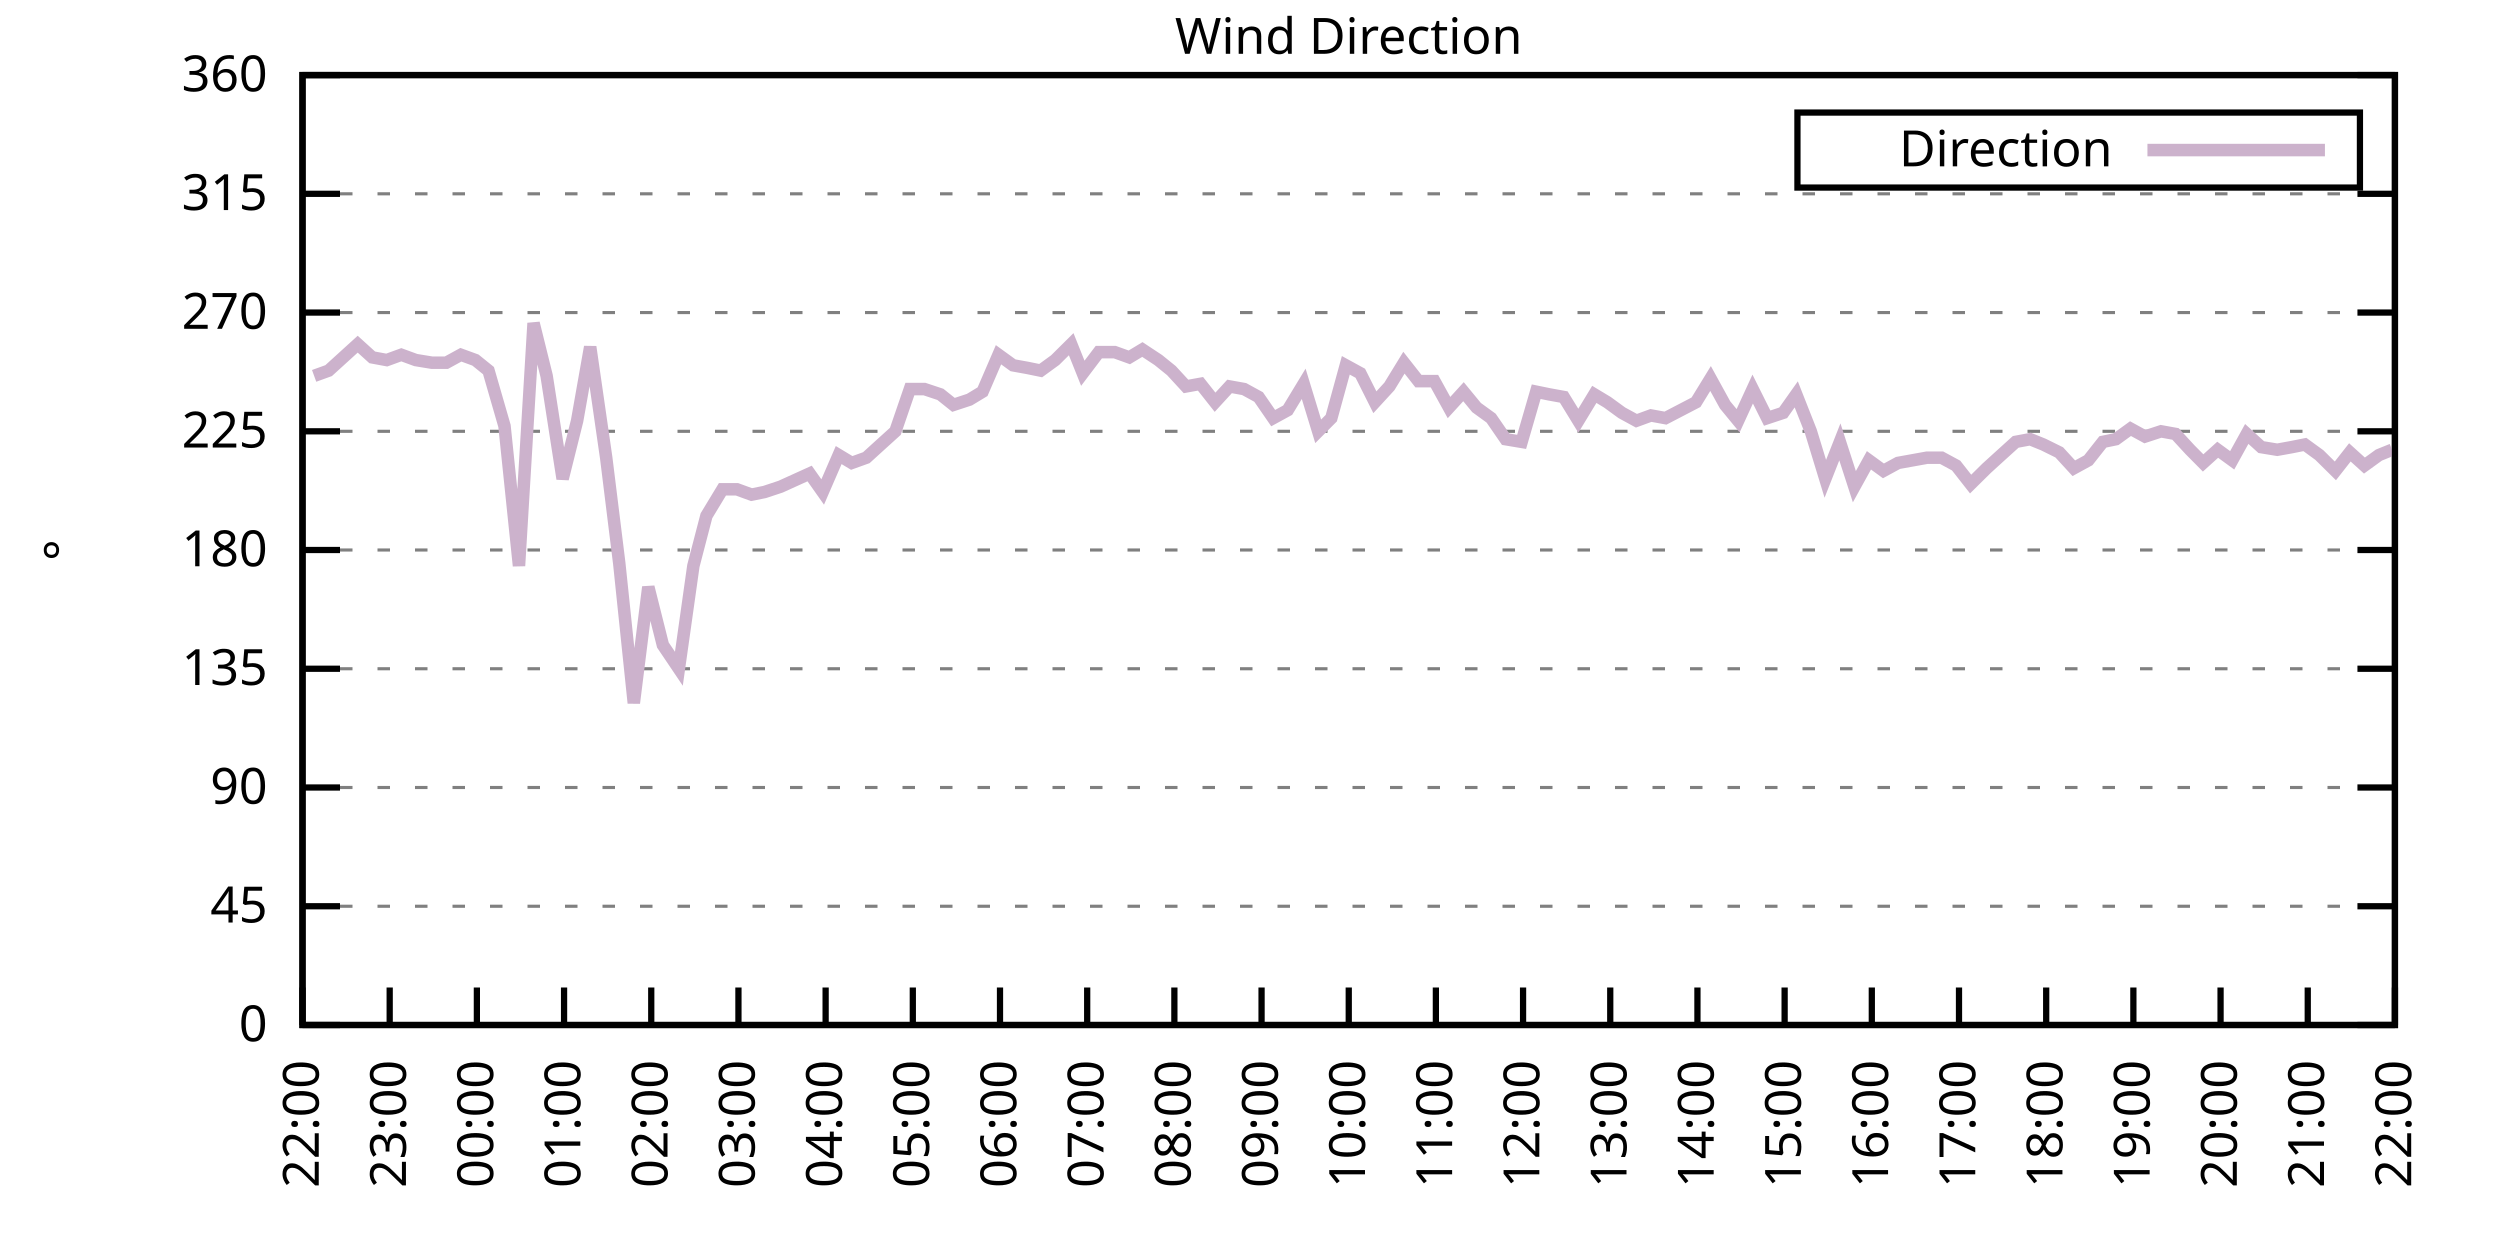
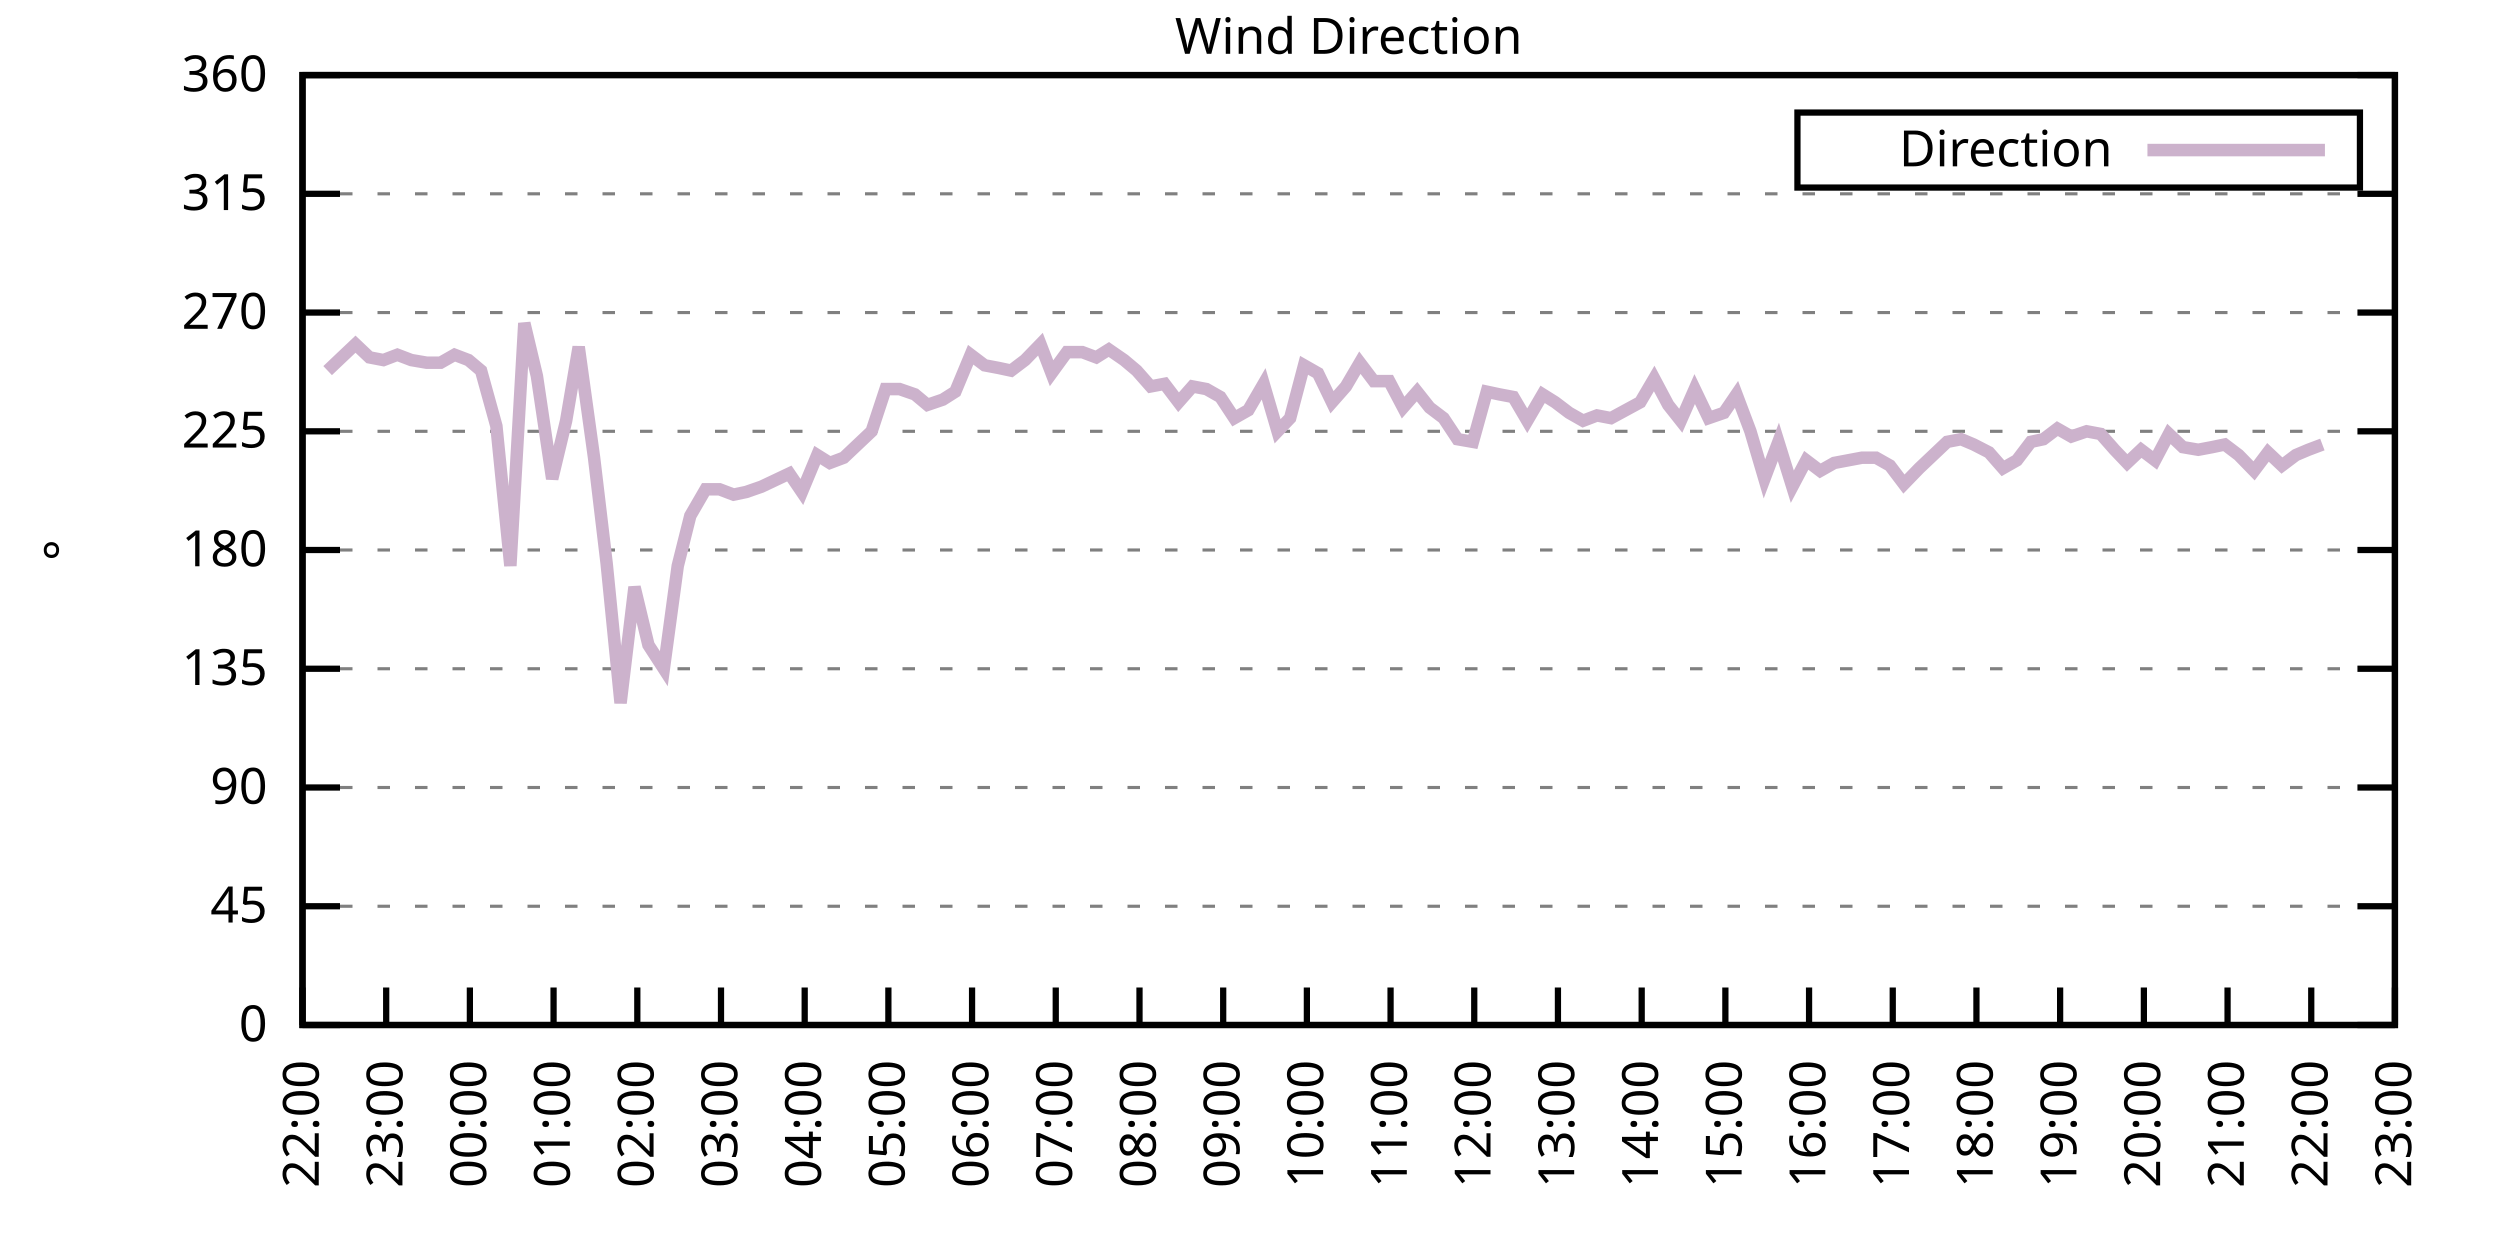
<svg xmlns="http://www.w3.org/2000/svg" xmlns:xlink="http://www.w3.org/1999/xlink" width="400" height="200" viewBox="0 0 400 200">
  <g id="gnuplot_canvas">
    <rect x="0" y="0" width="400" height="200" fill="none" />
    <defs>
      <circle id="gpDot" r="0.5" stroke-width="0.5" stroke="currentColor" />
      <path id="gpPt0" stroke-width="0.333" stroke="currentColor" d="M-1,0 h2 M0,-1 v2" />
      <path id="gpPt1" stroke-width="0.333" stroke="currentColor" d="M-1,-1 L1,1 M1,-1 L-1,1" />
      <path id="gpPt2" stroke-width="0.333" stroke="currentColor" d="M-1,0 L1,0 M0,-1 L0,1 M-1,-1 L1,1 M-1,1 L1,-1" />
      <rect id="gpPt3" stroke-width="0.333" stroke="currentColor" x="-1" y="-1" width="2" height="2" />
      <rect id="gpPt4" stroke-width="0.333" stroke="currentColor" fill="currentColor" x="-1" y="-1" width="2" height="2" />
      <circle id="gpPt5" stroke-width="0.333" stroke="currentColor" cx="0" cy="0" r="1" />
      <use xlink:href="#gpPt5" id="gpPt6" fill="currentColor" stroke="none" />
      <path id="gpPt7" stroke-width="0.333" stroke="currentColor" d="M0,-1.33 L-1.33,0.67 L1.33,0.67 z" />
      <use xlink:href="#gpPt7" id="gpPt8" fill="currentColor" stroke="none" />
      <use xlink:href="#gpPt7" id="gpPt9" stroke="currentColor" transform="rotate(180)" />
      <use xlink:href="#gpPt9" id="gpPt10" fill="currentColor" stroke="none" />
      <use xlink:href="#gpPt3" id="gpPt11" stroke="currentColor" transform="rotate(45)" />
      <use xlink:href="#gpPt11" id="gpPt12" fill="currentColor" stroke="none" />
      <path id="gpPt13" stroke-width="0.333" stroke="currentColor" d="M0,1.330 L1.265,0.411 L0.782,-1.067 L-0.782,-1.076 L-1.265,0.411 z" />
      <use xlink:href="#gpPt13" id="gpPt14" fill="currentColor" stroke="none" />
      <filter id="textbox" filterUnits="objectBoundingBox" x="0" y="0" height="1" width="1">
        <feFlood flood-color="white" flood-opacity="1" result="bgnd" />
        <feComposite in="SourceGraphic" in2="bgnd" operator="atop" />
      </filter>
      <filter id="greybox" filterUnits="objectBoundingBox" x="0" y="0" height="1" width="1">
        <feFlood flood-color="lightgrey" flood-opacity="1" result="grey" />
        <feComposite in="SourceGraphic" in2="grey" operator="atop" />
      </filter>
    </defs>
    <g fill="none" color="white" stroke="currentColor" stroke-width="1.00" stroke-linecap="butt" stroke-linejoin="miter">
</g>
    <g fill="none" color="black" stroke="currentColor" stroke-width="1.00" stroke-linecap="butt" stroke-linejoin="miter">
      <g stroke="none" shape-rendering="crispEdges">
        <polygon fill="rgb(255, 255, 255)" points="48.40,164.00 383.18,164.00 383.18,12.02 48.40,12.02 " />
      </g>
    </g>
    <g fill="none" color="black" stroke="currentColor" stroke-width="1.00" stroke-linecap="butt" stroke-linejoin="miter">
</g>
    <g fill="none" color="black" stroke="black" stroke-width="0.50" stroke-linecap="butt" stroke-linejoin="miter">
</g>
    <g fill="none" color="gray" stroke="currentColor" stroke-width="0.50" stroke-linecap="butt" stroke-linejoin="miter">
      <path stroke="gray" stroke-dasharray="2,4" class="gridline" d="M48.40,164.00 L383.19,164.00  " />
    </g>
    <g fill="none" color="gray" stroke="gray" stroke-width="1.00" stroke-linecap="butt" stroke-linejoin="miter">
</g>
    <g fill="none" color="black" stroke="currentColor" stroke-width="1.00" stroke-linecap="butt" stroke-linejoin="miter">
      <path stroke="black" d="M48.40,164.00 L54.40,164.00 M383.19,164.00 L377.19,164.00  " />
      <g transform="translate(42.80,166.60)" stroke="none" fill="black" font-family="Sans" font-size="8.00" text-anchor="end">
        <text>
          <tspan font-family="Sans"> 0</tspan>
        </text>
      </g>
    </g>
    <g fill="none" color="black" stroke="currentColor" stroke-width="1.00" stroke-linecap="butt" stroke-linejoin="miter">
</g>
    <g fill="none" color="black" stroke="black" stroke-width="0.50" stroke-linecap="butt" stroke-linejoin="miter">
</g>
    <g fill="none" color="gray" stroke="currentColor" stroke-width="0.50" stroke-linecap="butt" stroke-linejoin="miter">
      <path stroke="gray" stroke-dasharray="2,4" class="gridline" d="M48.40,145.00 L383.19,145.00  " />
    </g>
    <g fill="none" color="gray" stroke="gray" stroke-width="1.00" stroke-linecap="butt" stroke-linejoin="miter">
</g>
    <g fill="none" color="black" stroke="currentColor" stroke-width="1.00" stroke-linecap="butt" stroke-linejoin="miter">
      <path stroke="black" d="M48.40,145.00 L54.40,145.00 M383.19,145.00 L377.19,145.00  " />
      <g transform="translate(42.80,147.60)" stroke="none" fill="black" font-family="Sans" font-size="8.00" text-anchor="end">
        <text>
          <tspan font-family="Sans"> 45</tspan>
        </text>
      </g>
    </g>
    <g fill="none" color="black" stroke="currentColor" stroke-width="1.00" stroke-linecap="butt" stroke-linejoin="miter">
</g>
    <g fill="none" color="black" stroke="black" stroke-width="0.50" stroke-linecap="butt" stroke-linejoin="miter">
</g>
    <g fill="none" color="gray" stroke="currentColor" stroke-width="0.50" stroke-linecap="butt" stroke-linejoin="miter">
      <path stroke="gray" stroke-dasharray="2,4" class="gridline" d="M48.40,126.00 L383.19,126.00  " />
    </g>
    <g fill="none" color="gray" stroke="gray" stroke-width="1.00" stroke-linecap="butt" stroke-linejoin="miter">
</g>
    <g fill="none" color="black" stroke="currentColor" stroke-width="1.00" stroke-linecap="butt" stroke-linejoin="miter">
      <path stroke="black" d="M48.40,126.00 L54.40,126.00 M383.19,126.00 L377.19,126.00  " />
      <g transform="translate(42.80,128.60)" stroke="none" fill="black" font-family="Sans" font-size="8.00" text-anchor="end">
        <text>
          <tspan font-family="Sans"> 90</tspan>
        </text>
      </g>
    </g>
    <g fill="none" color="black" stroke="currentColor" stroke-width="1.00" stroke-linecap="butt" stroke-linejoin="miter">
</g>
    <g fill="none" color="black" stroke="black" stroke-width="0.50" stroke-linecap="butt" stroke-linejoin="miter">
</g>
    <g fill="none" color="gray" stroke="currentColor" stroke-width="0.50" stroke-linecap="butt" stroke-linejoin="miter">
      <path stroke="gray" stroke-dasharray="2,4" class="gridline" d="M48.40,107.00 L383.19,107.00  " />
    </g>
    <g fill="none" color="gray" stroke="gray" stroke-width="1.00" stroke-linecap="butt" stroke-linejoin="miter">
</g>
    <g fill="none" color="black" stroke="currentColor" stroke-width="1.00" stroke-linecap="butt" stroke-linejoin="miter">
      <path stroke="black" d="M48.40,107.00 L54.40,107.00 M383.19,107.00 L377.19,107.00  " />
      <g transform="translate(42.80,109.60)" stroke="none" fill="black" font-family="Sans" font-size="8.00" text-anchor="end">
        <text>
          <tspan font-family="Sans"> 135</tspan>
        </text>
      </g>
    </g>
    <g fill="none" color="black" stroke="currentColor" stroke-width="1.00" stroke-linecap="butt" stroke-linejoin="miter">
</g>
    <g fill="none" color="black" stroke="black" stroke-width="0.50" stroke-linecap="butt" stroke-linejoin="miter">
</g>
    <g fill="none" color="gray" stroke="currentColor" stroke-width="0.50" stroke-linecap="butt" stroke-linejoin="miter">
      <path stroke="gray" stroke-dasharray="2,4" class="gridline" d="M48.40,88.00 L383.19,88.00  " />
    </g>
    <g fill="none" color="gray" stroke="gray" stroke-width="1.00" stroke-linecap="butt" stroke-linejoin="miter">
</g>
    <g fill="none" color="black" stroke="currentColor" stroke-width="1.00" stroke-linecap="butt" stroke-linejoin="miter">
      <path stroke="black" d="M48.40,88.00 L54.40,88.00 M383.19,88.00 L377.19,88.00  " />
      <g transform="translate(42.80,90.60)" stroke="none" fill="black" font-family="Sans" font-size="8.00" text-anchor="end">
        <text>
          <tspan font-family="Sans"> 180</tspan>
        </text>
      </g>
    </g>
    <g fill="none" color="black" stroke="currentColor" stroke-width="1.00" stroke-linecap="butt" stroke-linejoin="miter">
</g>
    <g fill="none" color="black" stroke="black" stroke-width="0.50" stroke-linecap="butt" stroke-linejoin="miter">
</g>
    <g fill="none" color="gray" stroke="currentColor" stroke-width="0.50" stroke-linecap="butt" stroke-linejoin="miter">
      <path stroke="gray" stroke-dasharray="2,4" class="gridline" d="M48.40,69.01 L383.19,69.01  " />
    </g>
    <g fill="none" color="gray" stroke="gray" stroke-width="1.00" stroke-linecap="butt" stroke-linejoin="miter">
</g>
    <g fill="none" color="black" stroke="currentColor" stroke-width="1.00" stroke-linecap="butt" stroke-linejoin="miter">
      <path stroke="black" d="M48.40,69.01 L54.40,69.01 M383.19,69.01 L377.19,69.01  " />
      <g transform="translate(42.80,71.61)" stroke="none" fill="black" font-family="Sans" font-size="8.00" text-anchor="end">
        <text>
          <tspan font-family="Sans"> 225</tspan>
        </text>
      </g>
    </g>
    <g fill="none" color="black" stroke="currentColor" stroke-width="1.00" stroke-linecap="butt" stroke-linejoin="miter">
</g>
    <g fill="none" color="black" stroke="black" stroke-width="0.50" stroke-linecap="butt" stroke-linejoin="miter">
</g>
    <g fill="none" color="gray" stroke="currentColor" stroke-width="0.50" stroke-linecap="butt" stroke-linejoin="miter">
      <path stroke="gray" stroke-dasharray="2,4" class="gridline" d="M48.40,50.01 L383.19,50.01  " />
    </g>
    <g fill="none" color="gray" stroke="gray" stroke-width="1.00" stroke-linecap="butt" stroke-linejoin="miter">
</g>
    <g fill="none" color="black" stroke="currentColor" stroke-width="1.00" stroke-linecap="butt" stroke-linejoin="miter">
      <path stroke="black" d="M48.40,50.01 L54.40,50.01 M383.19,50.01 L377.19,50.01  " />
      <g transform="translate(42.80,52.61)" stroke="none" fill="black" font-family="Sans" font-size="8.00" text-anchor="end">
        <text>
          <tspan font-family="Sans"> 270</tspan>
        </text>
      </g>
    </g>
    <g fill="none" color="black" stroke="currentColor" stroke-width="1.00" stroke-linecap="butt" stroke-linejoin="miter">
</g>
    <g fill="none" color="black" stroke="black" stroke-width="0.50" stroke-linecap="butt" stroke-linejoin="miter">
</g>
    <g fill="none" color="gray" stroke="currentColor" stroke-width="0.50" stroke-linecap="butt" stroke-linejoin="miter">
      <path stroke="gray" stroke-dasharray="2,4" class="gridline" d="M48.40,31.01 L383.19,31.01  " />
    </g>
    <g fill="none" color="gray" stroke="gray" stroke-width="1.00" stroke-linecap="butt" stroke-linejoin="miter">
</g>
    <g fill="none" color="black" stroke="currentColor" stroke-width="1.00" stroke-linecap="butt" stroke-linejoin="miter">
      <path stroke="black" d="M48.40,31.01 L54.40,31.01 M383.19,31.01 L377.19,31.01  " />
      <g transform="translate(42.80,33.61)" stroke="none" fill="black" font-family="Sans" font-size="8.00" text-anchor="end">
        <text>
          <tspan font-family="Sans"> 315</tspan>
        </text>
      </g>
    </g>
    <g fill="none" color="black" stroke="currentColor" stroke-width="1.00" stroke-linecap="butt" stroke-linejoin="miter">
</g>
    <g fill="none" color="black" stroke="black" stroke-width="0.50" stroke-linecap="butt" stroke-linejoin="miter">
</g>
    <g fill="none" color="gray" stroke="currentColor" stroke-width="0.50" stroke-linecap="butt" stroke-linejoin="miter">
      <path stroke="gray" stroke-dasharray="2,4" class="gridline" d="M48.40,12.01 L383.19,12.01  " />
    </g>
    <g fill="none" color="gray" stroke="gray" stroke-width="1.00" stroke-linecap="butt" stroke-linejoin="miter">
</g>
    <g fill="none" color="black" stroke="currentColor" stroke-width="1.00" stroke-linecap="butt" stroke-linejoin="miter">
      <path stroke="black" d="M48.40,12.01 L54.40,12.01 M383.19,12.01 L377.19,12.01  " />
      <g transform="translate(42.80,14.61)" stroke="none" fill="black" font-family="Sans" font-size="8.00" text-anchor="end">
        <text>
          <tspan font-family="Sans"> 360</tspan>
        </text>
      </g>
    </g>
    <g fill="none" color="black" stroke="currentColor" stroke-width="1.00" stroke-linecap="butt" stroke-linejoin="miter">
      <path stroke="black" d="M48.40,164.00 L48.40,158.00  " />
      <g transform="translate(51.00,169.60) rotate(270.00)" stroke="none" fill="black" font-family="Sans" font-size="8.00" text-anchor="end">
        <text>
          <tspan font-family="Sans">22:00</tspan>
        </text>
      </g>
    </g>
    <g fill="none" color="black" stroke="currentColor" stroke-width="1.00" stroke-linecap="butt" stroke-linejoin="miter">
-       <path stroke="black" d="M62.35,164.00 L62.35,158.00  " />
-       <g transform="translate(64.95,169.60) rotate(270.00)" stroke="none" fill="black" font-family="Sans" font-size="8.00" text-anchor="end">
+       <path stroke="black" d="M61.79,164.00 L61.79,158.00  " />
+       <g transform="translate(64.39,169.60) rotate(270.00)" stroke="none" fill="black" font-family="Sans" font-size="8.00" text-anchor="end">
        <text>
          <tspan font-family="Sans">23:00</tspan>
        </text>
      </g>
    </g>
    <g fill="none" color="black" stroke="currentColor" stroke-width="1.00" stroke-linecap="butt" stroke-linejoin="miter">
-       <path stroke="black" d="M76.30,164.00 L76.30,158.00  " />
-       <g transform="translate(78.90,169.60) rotate(270.00)" stroke="none" fill="black" font-family="Sans" font-size="8.00" text-anchor="end">
+       <path stroke="black" d="M75.18,164.00 L75.18,158.00  " />
+       <g transform="translate(77.78,169.60) rotate(270.00)" stroke="none" fill="black" font-family="Sans" font-size="8.00" text-anchor="end">
        <text>
          <tspan font-family="Sans">00:00</tspan>
        </text>
      </g>
    </g>
    <g fill="none" color="black" stroke="currentColor" stroke-width="1.00" stroke-linecap="butt" stroke-linejoin="miter">
-       <path stroke="black" d="M90.25,164.00 L90.25,158.00  " />
-       <g transform="translate(92.85,169.60) rotate(270.00)" stroke="none" fill="black" font-family="Sans" font-size="8.00" text-anchor="end">
+       <path stroke="black" d="M88.57,164.00 L88.57,158.00  " />
+       <g transform="translate(91.17,169.60) rotate(270.00)" stroke="none" fill="black" font-family="Sans" font-size="8.00" text-anchor="end">
        <text>
          <tspan font-family="Sans">01:00</tspan>
        </text>
      </g>
    </g>
    <g fill="none" color="black" stroke="currentColor" stroke-width="1.00" stroke-linecap="butt" stroke-linejoin="miter">
-       <path stroke="black" d="M104.20,164.00 L104.20,158.00  " />
-       <g transform="translate(106.80,169.60) rotate(270.00)" stroke="none" fill="black" font-family="Sans" font-size="8.00" text-anchor="end">
+       <path stroke="black" d="M101.97,164.00 L101.97,158.00  " />
+       <g transform="translate(104.57,169.60) rotate(270.00)" stroke="none" fill="black" font-family="Sans" font-size="8.00" text-anchor="end">
        <text>
          <tspan font-family="Sans">02:00</tspan>
        </text>
      </g>
    </g>
    <g fill="none" color="black" stroke="currentColor" stroke-width="1.00" stroke-linecap="butt" stroke-linejoin="miter">
-       <path stroke="black" d="M118.15,164.00 L118.15,158.00  " />
-       <g transform="translate(120.75,169.60) rotate(270.00)" stroke="none" fill="black" font-family="Sans" font-size="8.00" text-anchor="end">
+       <path stroke="black" d="M115.36,164.00 L115.36,158.00  " />
+       <g transform="translate(117.96,169.60) rotate(270.00)" stroke="none" fill="black" font-family="Sans" font-size="8.00" text-anchor="end">
        <text>
          <tspan font-family="Sans">03:00</tspan>
        </text>
      </g>
    </g>
    <g fill="none" color="black" stroke="currentColor" stroke-width="1.00" stroke-linecap="butt" stroke-linejoin="miter">
-       <path stroke="black" d="M132.10,164.00 L132.10,158.00  " />
-       <g transform="translate(134.70,169.60) rotate(270.00)" stroke="none" fill="black" font-family="Sans" font-size="8.00" text-anchor="end">
+       <path stroke="black" d="M128.75,164.00 L128.75,158.00  " />
+       <g transform="translate(131.35,169.60) rotate(270.00)" stroke="none" fill="black" font-family="Sans" font-size="8.00" text-anchor="end">
        <text>
          <tspan font-family="Sans">04:00</tspan>
        </text>
      </g>
    </g>
    <g fill="none" color="black" stroke="currentColor" stroke-width="1.00" stroke-linecap="butt" stroke-linejoin="miter">
-       <path stroke="black" d="M146.05,164.00 L146.05,158.00  " />
-       <g transform="translate(148.65,169.60) rotate(270.00)" stroke="none" fill="black" font-family="Sans" font-size="8.00" text-anchor="end">
+       <path stroke="black" d="M142.14,164.00 L142.14,158.00  " />
+       <g transform="translate(144.74,169.60) rotate(270.00)" stroke="none" fill="black" font-family="Sans" font-size="8.00" text-anchor="end">
        <text>
          <tspan font-family="Sans">05:00</tspan>
        </text>
      </g>
    </g>
    <g fill="none" color="black" stroke="currentColor" stroke-width="1.00" stroke-linecap="butt" stroke-linejoin="miter">
-       <path stroke="black" d="M160.00,164.00 L160.00,158.00  " />
-       <g transform="translate(162.60,169.60) rotate(270.00)" stroke="none" fill="black" font-family="Sans" font-size="8.00" text-anchor="end">
+       <path stroke="black" d="M155.53,164.00 L155.53,158.00  " />
+       <g transform="translate(158.13,169.60) rotate(270.00)" stroke="none" fill="black" font-family="Sans" font-size="8.00" text-anchor="end">
        <text>
          <tspan font-family="Sans">06:00</tspan>
        </text>
      </g>
    </g>
    <g fill="none" color="black" stroke="currentColor" stroke-width="1.00" stroke-linecap="butt" stroke-linejoin="miter">
-       <path stroke="black" d="M173.95,164.00 L173.95,158.00  " />
-       <g transform="translate(176.55,169.60) rotate(270.00)" stroke="none" fill="black" font-family="Sans" font-size="8.00" text-anchor="end">
+       <path stroke="black" d="M168.92,164.00 L168.92,158.00  " />
+       <g transform="translate(171.52,169.60) rotate(270.00)" stroke="none" fill="black" font-family="Sans" font-size="8.00" text-anchor="end">
        <text>
          <tspan font-family="Sans">07:00</tspan>
        </text>
      </g>
    </g>
    <g fill="none" color="black" stroke="currentColor" stroke-width="1.00" stroke-linecap="butt" stroke-linejoin="miter">
-       <path stroke="black" d="M187.90,164.00 L187.90,158.00  " />
-       <g transform="translate(190.50,169.60) rotate(270.00)" stroke="none" fill="black" font-family="Sans" font-size="8.00" text-anchor="end">
+       <path stroke="black" d="M182.32,164.00 L182.32,158.00  " />
+       <g transform="translate(184.92,169.60) rotate(270.00)" stroke="none" fill="black" font-family="Sans" font-size="8.00" text-anchor="end">
        <text>
          <tspan font-family="Sans">08:00</tspan>
        </text>
      </g>
    </g>
    <g fill="none" color="black" stroke="currentColor" stroke-width="1.00" stroke-linecap="butt" stroke-linejoin="miter">
-       <path stroke="black" d="M201.85,164.00 L201.85,158.00  " />
-       <g transform="translate(204.45,169.60) rotate(270.00)" stroke="none" fill="black" font-family="Sans" font-size="8.00" text-anchor="end">
+       <path stroke="black" d="M195.71,164.00 L195.71,158.00  " />
+       <g transform="translate(198.31,169.60) rotate(270.00)" stroke="none" fill="black" font-family="Sans" font-size="8.00" text-anchor="end">
        <text>
          <tspan font-family="Sans">09:00</tspan>
        </text>
      </g>
    </g>
    <g fill="none" color="black" stroke="currentColor" stroke-width="1.00" stroke-linecap="butt" stroke-linejoin="miter">
-       <path stroke="black" d="M215.80,164.00 L215.80,158.00  " />
-       <g transform="translate(218.40,169.60) rotate(270.00)" stroke="none" fill="black" font-family="Sans" font-size="8.00" text-anchor="end">
+       <path stroke="black" d="M209.10,164.00 L209.10,158.00  " />
+       <g transform="translate(211.70,169.60) rotate(270.00)" stroke="none" fill="black" font-family="Sans" font-size="8.00" text-anchor="end">
        <text>
          <tspan font-family="Sans">10:00</tspan>
        </text>
      </g>
    </g>
    <g fill="none" color="black" stroke="currentColor" stroke-width="1.00" stroke-linecap="butt" stroke-linejoin="miter">
-       <path stroke="black" d="M229.74,164.00 L229.74,158.00  " />
-       <g transform="translate(232.34,169.60) rotate(270.00)" stroke="none" fill="black" font-family="Sans" font-size="8.00" text-anchor="end">
+       <path stroke="black" d="M222.49,164.00 L222.49,158.00  " />
+       <g transform="translate(225.09,169.60) rotate(270.00)" stroke="none" fill="black" font-family="Sans" font-size="8.00" text-anchor="end">
        <text>
          <tspan font-family="Sans">11:00</tspan>
        </text>
      </g>
    </g>
    <g fill="none" color="black" stroke="currentColor" stroke-width="1.00" stroke-linecap="butt" stroke-linejoin="miter">
-       <path stroke="black" d="M243.69,164.00 L243.69,158.00  " />
-       <g transform="translate(246.29,169.60) rotate(270.00)" stroke="none" fill="black" font-family="Sans" font-size="8.00" text-anchor="end">
+       <path stroke="black" d="M235.88,164.00 L235.88,158.00  " />
+       <g transform="translate(238.48,169.60) rotate(270.00)" stroke="none" fill="black" font-family="Sans" font-size="8.00" text-anchor="end">
        <text>
          <tspan font-family="Sans">12:00</tspan>
        </text>
      </g>
    </g>
    <g fill="none" color="black" stroke="currentColor" stroke-width="1.00" stroke-linecap="butt" stroke-linejoin="miter">
-       <path stroke="black" d="M257.64,164.00 L257.64,158.00  " />
-       <g transform="translate(260.24,169.60) rotate(270.00)" stroke="none" fill="black" font-family="Sans" font-size="8.00" text-anchor="end">
+       <path stroke="black" d="M249.27,164.00 L249.27,158.00  " />
+       <g transform="translate(251.87,169.60) rotate(270.00)" stroke="none" fill="black" font-family="Sans" font-size="8.00" text-anchor="end">
        <text>
          <tspan font-family="Sans">13:00</tspan>
        </text>
      </g>
    </g>
    <g fill="none" color="black" stroke="currentColor" stroke-width="1.00" stroke-linecap="butt" stroke-linejoin="miter">
-       <path stroke="black" d="M271.59,164.00 L271.59,158.00  " />
-       <g transform="translate(274.19,169.60) rotate(270.00)" stroke="none" fill="black" font-family="Sans" font-size="8.00" text-anchor="end">
+       <path stroke="black" d="M262.67,164.00 L262.67,158.00  " />
+       <g transform="translate(265.27,169.60) rotate(270.00)" stroke="none" fill="black" font-family="Sans" font-size="8.00" text-anchor="end">
        <text>
          <tspan font-family="Sans">14:00</tspan>
        </text>
      </g>
    </g>
    <g fill="none" color="black" stroke="currentColor" stroke-width="1.00" stroke-linecap="butt" stroke-linejoin="miter">
-       <path stroke="black" d="M285.54,164.00 L285.54,158.00  " />
-       <g transform="translate(288.14,169.60) rotate(270.00)" stroke="none" fill="black" font-family="Sans" font-size="8.00" text-anchor="end">
+       <path stroke="black" d="M276.06,164.00 L276.06,158.00  " />
+       <g transform="translate(278.66,169.60) rotate(270.00)" stroke="none" fill="black" font-family="Sans" font-size="8.00" text-anchor="end">
        <text>
          <tspan font-family="Sans">15:00</tspan>
        </text>
      </g>
    </g>
    <g fill="none" color="black" stroke="currentColor" stroke-width="1.00" stroke-linecap="butt" stroke-linejoin="miter">
-       <path stroke="black" d="M299.49,164.00 L299.49,158.00  " />
-       <g transform="translate(302.09,169.60) rotate(270.00)" stroke="none" fill="black" font-family="Sans" font-size="8.00" text-anchor="end">
+       <path stroke="black" d="M289.45,164.00 L289.45,158.00  " />
+       <g transform="translate(292.05,169.60) rotate(270.00)" stroke="none" fill="black" font-family="Sans" font-size="8.00" text-anchor="end">
        <text>
          <tspan font-family="Sans">16:00</tspan>
        </text>
      </g>
    </g>
    <g fill="none" color="black" stroke="currentColor" stroke-width="1.00" stroke-linecap="butt" stroke-linejoin="miter">
-       <path stroke="black" d="M313.44,164.00 L313.44,158.00  " />
-       <g transform="translate(316.04,169.60) rotate(270.00)" stroke="none" fill="black" font-family="Sans" font-size="8.00" text-anchor="end">
+       <path stroke="black" d="M302.84,164.00 L302.84,158.00  " />
+       <g transform="translate(305.44,169.60) rotate(270.00)" stroke="none" fill="black" font-family="Sans" font-size="8.00" text-anchor="end">
        <text>
          <tspan font-family="Sans">17:00</tspan>
        </text>
      </g>
    </g>
    <g fill="none" color="black" stroke="currentColor" stroke-width="1.00" stroke-linecap="butt" stroke-linejoin="miter">
-       <path stroke="black" d="M327.39,164.00 L327.39,158.00  " />
-       <g transform="translate(329.99,169.60) rotate(270.00)" stroke="none" fill="black" font-family="Sans" font-size="8.00" text-anchor="end">
+       <path stroke="black" d="M316.23,164.00 L316.23,158.00  " />
+       <g transform="translate(318.83,169.60) rotate(270.00)" stroke="none" fill="black" font-family="Sans" font-size="8.00" text-anchor="end">
        <text>
          <tspan font-family="Sans">18:00</tspan>
        </text>
      </g>
    </g>
    <g fill="none" color="black" stroke="currentColor" stroke-width="1.00" stroke-linecap="butt" stroke-linejoin="miter">
-       <path stroke="black" d="M341.34,164.00 L341.34,158.00  " />
-       <g transform="translate(343.94,169.60) rotate(270.00)" stroke="none" fill="black" font-family="Sans" font-size="8.00" text-anchor="end">
+       <path stroke="black" d="M329.62,164.00 L329.62,158.00  " />
+       <g transform="translate(332.22,169.60) rotate(270.00)" stroke="none" fill="black" font-family="Sans" font-size="8.00" text-anchor="end">
        <text>
          <tspan font-family="Sans">19:00</tspan>
        </text>
      </g>
    </g>
    <g fill="none" color="black" stroke="currentColor" stroke-width="1.00" stroke-linecap="butt" stroke-linejoin="miter">
-       <path stroke="black" d="M355.29,164.00 L355.29,158.00  " />
-       <g transform="translate(357.89,169.60) rotate(270.00)" stroke="none" fill="black" font-family="Sans" font-size="8.00" text-anchor="end">
+       <path stroke="black" d="M343.02,164.00 L343.02,158.00  " />
+       <g transform="translate(345.62,169.60) rotate(270.00)" stroke="none" fill="black" font-family="Sans" font-size="8.00" text-anchor="end">
        <text>
          <tspan font-family="Sans">20:00</tspan>
        </text>
      </g>
    </g>
    <g fill="none" color="black" stroke="currentColor" stroke-width="1.00" stroke-linecap="butt" stroke-linejoin="miter">
-       <path stroke="black" d="M369.24,164.00 L369.24,158.00  " />
-       <g transform="translate(371.84,169.60) rotate(270.00)" stroke="none" fill="black" font-family="Sans" font-size="8.00" text-anchor="end">
+       <path stroke="black" d="M356.41,164.00 L356.41,158.00  " />
+       <g transform="translate(359.01,169.60) rotate(270.00)" stroke="none" fill="black" font-family="Sans" font-size="8.00" text-anchor="end">
        <text>
          <tspan font-family="Sans">21:00</tspan>
+         </text>
+       </g>
+     </g>
+     <g fill="none" color="black" stroke="currentColor" stroke-width="1.00" stroke-linecap="butt" stroke-linejoin="miter">
+       <path stroke="black" d="M369.80,164.00 L369.80,158.00  " />
+       <g transform="translate(372.40,169.60) rotate(270.00)" stroke="none" fill="black" font-family="Sans" font-size="8.00" text-anchor="end">
+         <text>
+           <tspan font-family="Sans">22:00</tspan>
        </text>
      </g>
    </g>
    <g fill="none" color="black" stroke="currentColor" stroke-width="1.00" stroke-linecap="butt" stroke-linejoin="miter">
      <path stroke="black" d="M383.19,164.00 L383.19,158.00  " />
      <g transform="translate(385.79,169.60) rotate(270.00)" stroke="none" fill="black" font-family="Sans" font-size="8.00" text-anchor="end">
        <text>
-           <tspan font-family="Sans">22:00</tspan>
+           <tspan font-family="Sans">23:00</tspan>
        </text>
      </g>
    </g>
    <g fill="none" color="black" stroke="currentColor" stroke-width="1.00" stroke-linecap="butt" stroke-linejoin="miter">
</g>
    <g fill="none" color="black" stroke="currentColor" stroke-width="1.00" stroke-linecap="butt" stroke-linejoin="miter">
      <path stroke="black" d="M48.40,12.01 L48.40,164.00 L383.19,164.00 L383.19,12.01 L48.40,12.01 Z  " />
    </g>
    <g fill="none" color="black" stroke="currentColor" stroke-width="1.00" stroke-linecap="butt" stroke-linejoin="miter">
</g>
    <g fill="none" color="black" stroke="currentColor" stroke-width="1.00" stroke-linecap="butt" stroke-linejoin="miter">
      <path stroke="black" d="M287.59,30.01 L287.59,18.01 L377.59,18.01 L377.59,30.01 L287.59,30.01 Z  " />
    </g>
    <g id="Wind_direction_plot_1">
      <g fill="none" color="white" stroke="black" stroke-width="2.00" stroke-linecap="butt" stroke-linejoin="miter">
</g>
      <g fill="none" color="black" stroke="currentColor" stroke-width="2.00" stroke-linecap="butt" stroke-linejoin="miter">
        <g transform="translate(337.99,26.61)" stroke="none" fill="black" font-family="Sans" font-size="8.00" text-anchor="end">
          <text>
            <tspan font-family="Sans">Direction</tspan>
          </text>
        </g>
      </g>
      <g fill="none" color="black" stroke="currentColor" stroke-width="2.00" stroke-linecap="butt" stroke-linejoin="miter">
-         <path stroke="rgb(204, 178, 204)" d="M343.59,24.01 L371.99,24.01 M50.26,60.14 L52.58,59.30 L54.91,57.18 L57.23,55.07 L59.56,57.18 L61.88,57.61   L64.21,56.76 L66.53,57.61 L69.09,58.03 L71.42,58.03 L73.74,56.76 L76.07,57.61 L78.16,59.30 L80.72,68.16   L83.04,90.54 L85.37,51.70 L87.46,60.14 L90.02,76.61 L92.34,67.32 L94.43,55.50 L96.99,73.23 L99.08,90.12   L101.41,112.49 L103.73,93.92 L106.06,103.20 L108.62,107.00 L110.94,90.54 L113.03,82.52 L115.59,78.29 L117.92,78.29   L120.24,79.14 L122.33,78.72 L124.89,77.87 L129.54,75.76 L131.63,78.72 L134.19,72.81 L136.28,74.07 L138.61,73.23   L140.93,71.12 L143.26,69.01 L145.58,62.25 L147.91,62.25 L150.46,63.10 L152.56,64.78 L155.11,63.94 L157.21,62.67   L159.76,56.76 L162.09,58.45 L164.41,58.87 L166.51,59.30 L168.83,57.61 L171.39,55.07 L173.25,59.72 L175.81,56.34   L178.36,56.34 L180.69,57.18 L182.78,55.92 L185.34,57.61 L187.43,59.30 L189.76,61.83 L192.08,61.41 L194.41,64.36   L196.73,61.83 L199.06,62.25 L201.38,63.52 L203.71,66.90 L206.03,65.63 L208.59,61.41 L210.91,69.01 L213.01,66.90   L215.33,58.45 L217.65,59.72 L219.98,64.36 L222.30,61.83 L224.63,58.03 L226.95,60.98 L229.51,60.98 L231.84,65.21   L234.16,62.67 L236.25,65.21 L238.58,66.90 L240.90,70.27 L243.46,70.70 L245.79,62.67 L247.88,63.10 L250.20,63.52   L252.53,67.32 L255.09,63.10 L257.18,64.36 L259.50,66.05 L261.83,67.32 L264.15,66.47 L266.48,66.90 L271.36,64.36   L273.69,60.56 L276.01,64.78 L278.10,67.32 L280.43,62.25 L282.75,66.90 L285.31,66.05 L287.40,63.10 L289.73,69.01   L292.05,76.61 L294.38,70.70 L296.70,77.87 L299.03,73.65 L301.35,75.34 L303.68,74.07 L306.00,73.65 L308.33,73.23   L310.65,73.23 L312.98,74.49 L315.30,77.45 L317.86,74.92 L320.18,72.81 L322.51,70.70 L324.83,70.27 L326.93,71.12   L329.48,72.38 L331.81,74.92 L334.13,73.65 L336.46,70.70 L338.55,70.27 L340.88,68.58 L343.20,69.85 L345.76,69.01   L348.08,69.43 L350.41,71.96 L352.50,74.07 L354.83,71.96 L357.15,73.65 L359.48,69.43 L361.80,71.54 L364.36,71.96   L366.68,71.54 L368.78,71.12 L371.10,72.81 L373.66,75.34 L375.98,72.38 L378.31,74.49 L380.63,72.81 L382.73,71.96    " />
+         <path stroke="rgb(204, 178, 204)" d="M343.59,24.01 L371.99,24.01 M52.42,59.30 L54.65,57.18 L56.88,55.07 L59.11,57.18 L61.35,57.61 L63.58,56.76   L65.81,57.61 L68.26,58.03 L70.50,58.03 L72.73,56.76 L74.96,57.61 L76.97,59.30 L79.42,68.16 L81.66,90.54   L83.89,51.70 L85.90,60.14 L88.35,76.61 L90.58,67.32 L92.59,55.50 L95.05,73.23 L97.06,90.12 L99.29,112.49   L101.52,93.92 L103.75,103.20 L106.21,107.00 L108.44,90.54 L110.45,82.52 L112.90,78.29 L115.13,78.29 L117.37,79.14   L119.38,78.72 L121.83,77.87 L126.29,75.76 L128.30,78.72 L130.76,72.81 L132.77,74.07 L135.00,73.23 L137.23,71.12   L139.46,69.01 L141.69,62.25 L143.93,62.25 L146.38,63.10 L148.39,64.78 L150.85,63.94 L152.85,62.67 L155.31,56.76   L157.54,58.45 L159.77,58.87 L161.78,59.30 L164.01,57.61 L166.47,55.07 L168.25,59.72 L170.71,56.34 L173.17,56.34   L175.40,57.18 L177.41,55.92 L179.86,57.61 L181.87,59.30 L184.10,61.83 L186.33,61.41 L188.57,64.36 L190.80,61.83   L193.03,62.25 L195.26,63.52 L197.49,66.90 L199.73,65.63 L202.18,61.41 L204.41,69.01 L206.42,66.90 L208.65,58.45   L210.88,59.72 L213.12,64.36 L215.35,61.83 L217.58,58.03 L219.81,60.98 L222.27,60.98 L224.50,65.21 L226.73,62.67   L228.74,65.21 L230.97,66.90 L233.20,70.27 L235.66,70.70 L237.89,62.67 L239.90,63.10 L242.13,63.52 L244.36,67.32   L246.82,63.10 L248.83,64.36 L251.06,66.05 L253.29,67.32 L255.52,66.47 L257.76,66.90 L262.44,64.36 L264.67,60.56   L266.91,64.78 L268.92,67.32 L271.15,62.25 L273.38,66.90 L275.83,66.05 L277.84,63.10 L280.07,69.01 L282.31,76.61   L284.54,70.70 L286.77,77.87 L289.00,73.65 L291.23,75.34 L293.47,74.07 L295.70,73.65 L297.93,73.23 L300.16,73.23   L302.39,74.49 L304.63,77.45 L307.08,74.92 L309.31,72.81 L311.54,70.70 L313.78,70.27 L315.79,71.12 L318.24,72.38   L320.47,74.92 L322.70,73.65 L324.94,70.70 L326.95,70.27 L329.18,68.58 L331.41,69.85 L333.86,69.01 L336.10,69.43   L338.33,71.96 L340.34,74.07 L342.57,71.96 L344.80,73.65 L347.03,69.43 L349.26,71.54 L351.72,71.96 L353.95,71.54   L355.96,71.12 L358.19,72.81 L360.65,75.34 L362.88,72.38 L365.11,74.49 L367.34,72.81 L369.35,71.96 L371.58,71.12    " />
      </g>
    </g>
    <g fill="none" color="black" stroke="currentColor" stroke-width="2.00" stroke-linecap="butt" stroke-linejoin="miter">
</g>
    <g fill="none" color="black" stroke="black" stroke-width="1.00" stroke-linecap="butt" stroke-linejoin="miter">
</g>
    <g fill="none" color="black" stroke="currentColor" stroke-width="1.00" stroke-linecap="butt" stroke-linejoin="miter">
      <path stroke="black" d="M48.40,12.01 L48.40,164.00 L383.19,164.00 L383.19,12.01 L48.40,12.01 Z  " />
      <g transform="translate(12.80,88.01) rotate(270.00)" stroke="none" fill="black" font-family="Sans" font-size="8.00" text-anchor="middle">
        <text>
          <tspan font-family="Sans">°</tspan>
        </text>
      </g>
    </g>
    <g fill="none" color="black" stroke="currentColor" stroke-width="1.00" stroke-linecap="butt" stroke-linejoin="miter">
</g>
    <g fill="none" color="black" stroke="currentColor" stroke-width="1.00" stroke-linecap="butt" stroke-linejoin="miter">
      <g transform="translate(215.79,8.61)" stroke="none" fill="black" font-family="Sans" font-size="8.00" text-anchor="middle">
        <text>
          <tspan font-family="Sans">Wind Direction</tspan>
        </text>
      </g>
    </g>
    <g fill="none" color="black" stroke="currentColor" stroke-width="1.00" stroke-linecap="butt" stroke-linejoin="miter">
</g>
  </g>
</svg>
